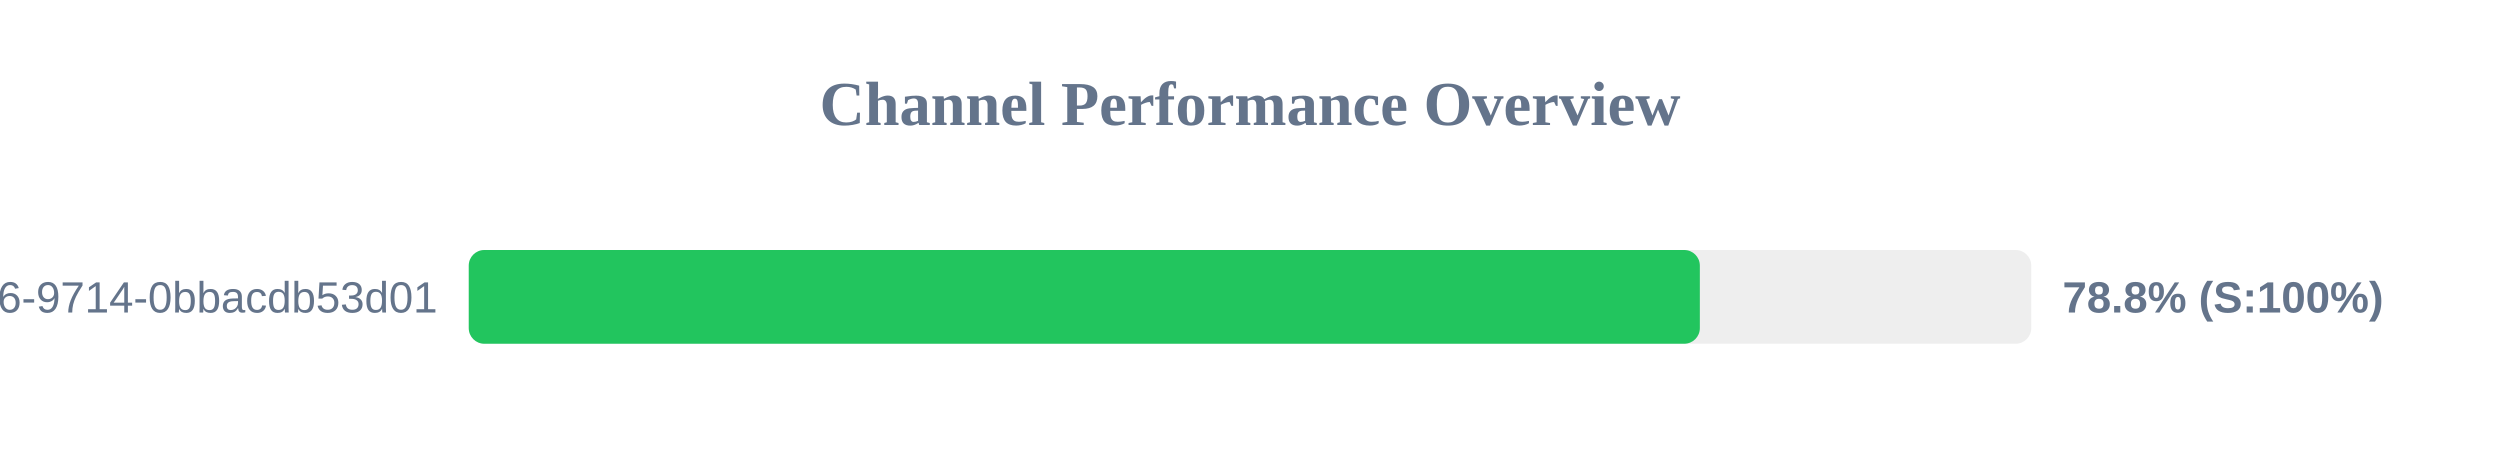
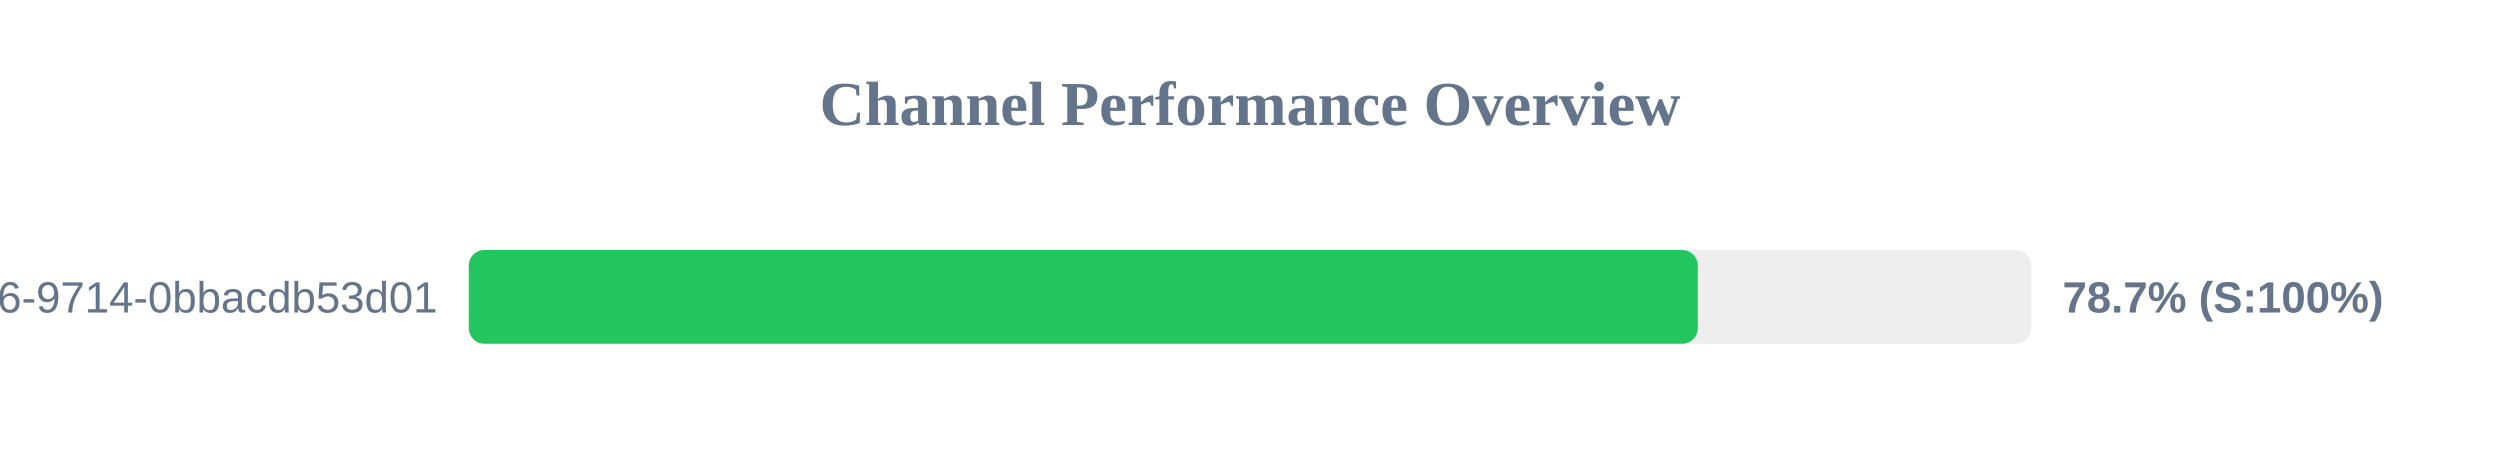
<svg xmlns="http://www.w3.org/2000/svg" width="800" height="150" version="1.1">
  <style>
        .row { font: 14px Arial; fill: #64748b; }
        .score { font: bold 14px Arial; fill: #64748b; }
    </style>
  <text x="400" y="40" text-anchor="middle" font-size="20px" font-weight="bold" fill="#64748b">Channel Performance Overview</text>
  <rect x="150" y="80" width="500" height="30" fill="#eee" rx="5" />
-   <rect x="150" y="80" width="393.95" height="30" fill="#22c55e" rx="5" />
+   <rect x="150" y="80" width="393.3" height="30" fill="#22c55e" rx="5" />
  <text x="140" y="100" text-anchor="end" class="row">?uuid=23125f6e-ec56-4c26-9714-0bbacdb53d01</text>
-   <text x="660" y="100" text-anchor="start" class="score">78.8% (S:100%)</text>
+   <text x="660" y="100" text-anchor="start" class="score">78.7% (S:100%)</text>
</svg>
